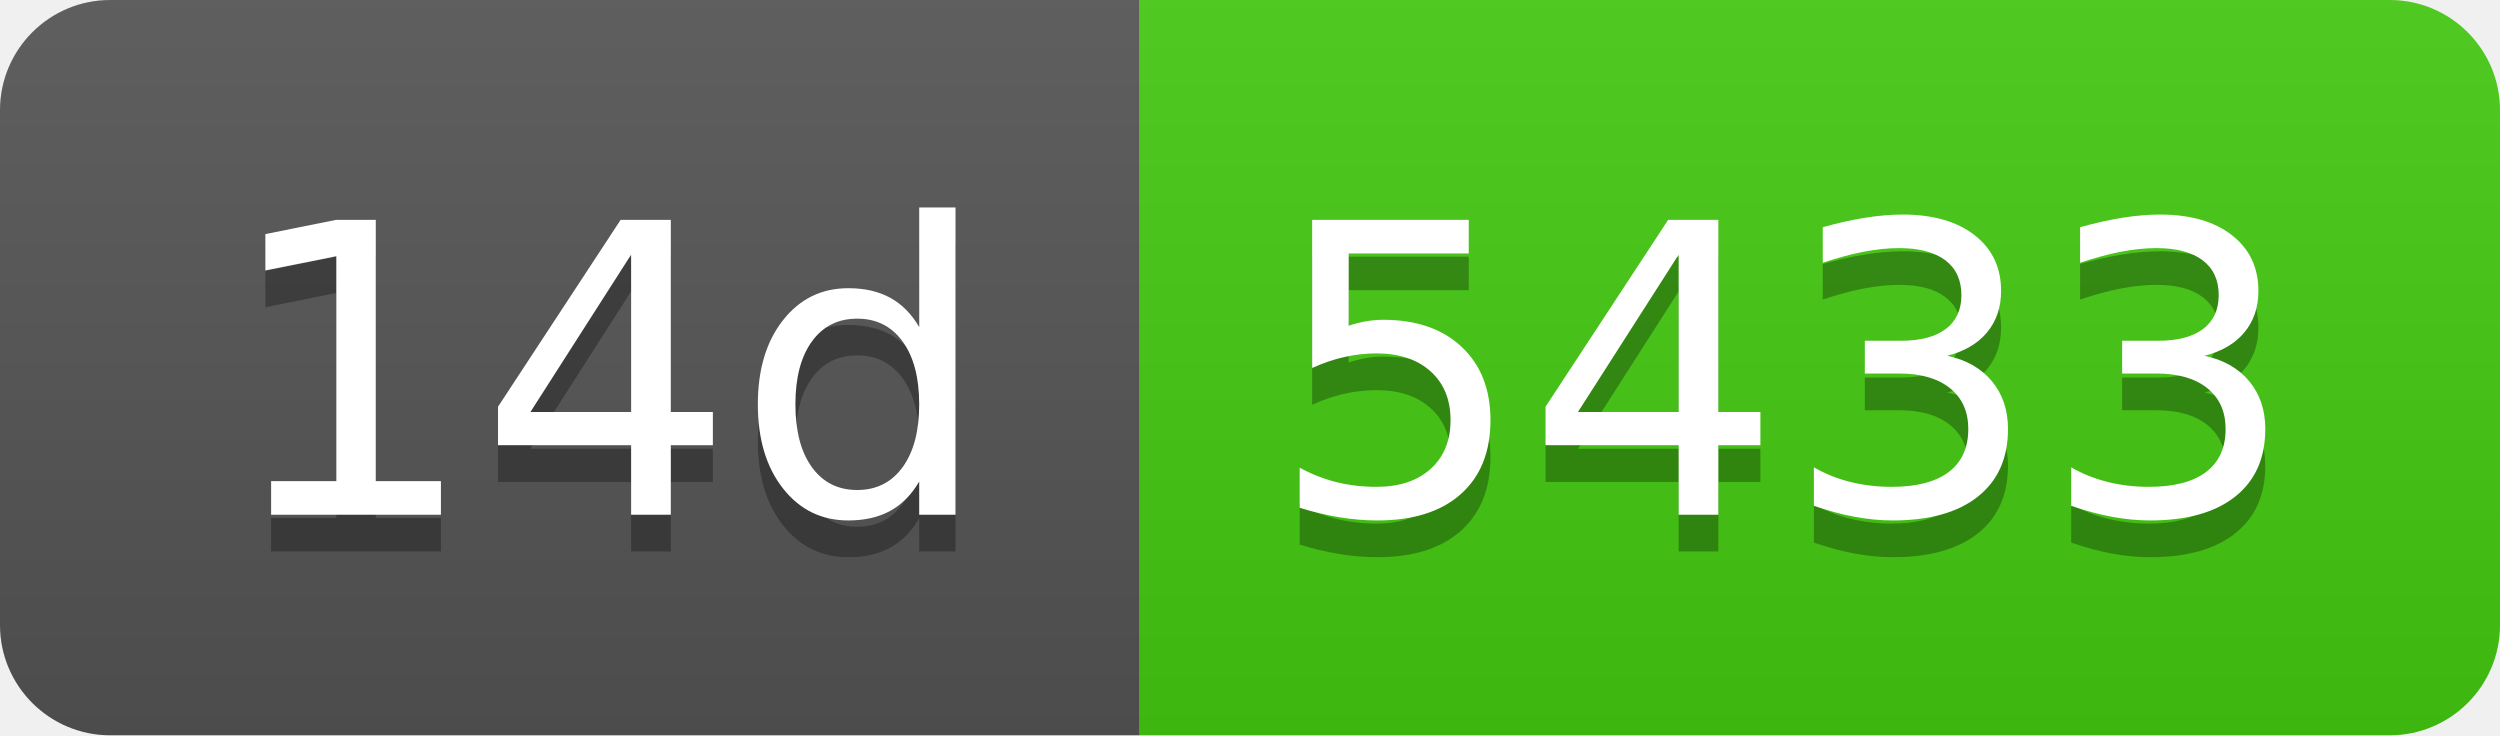
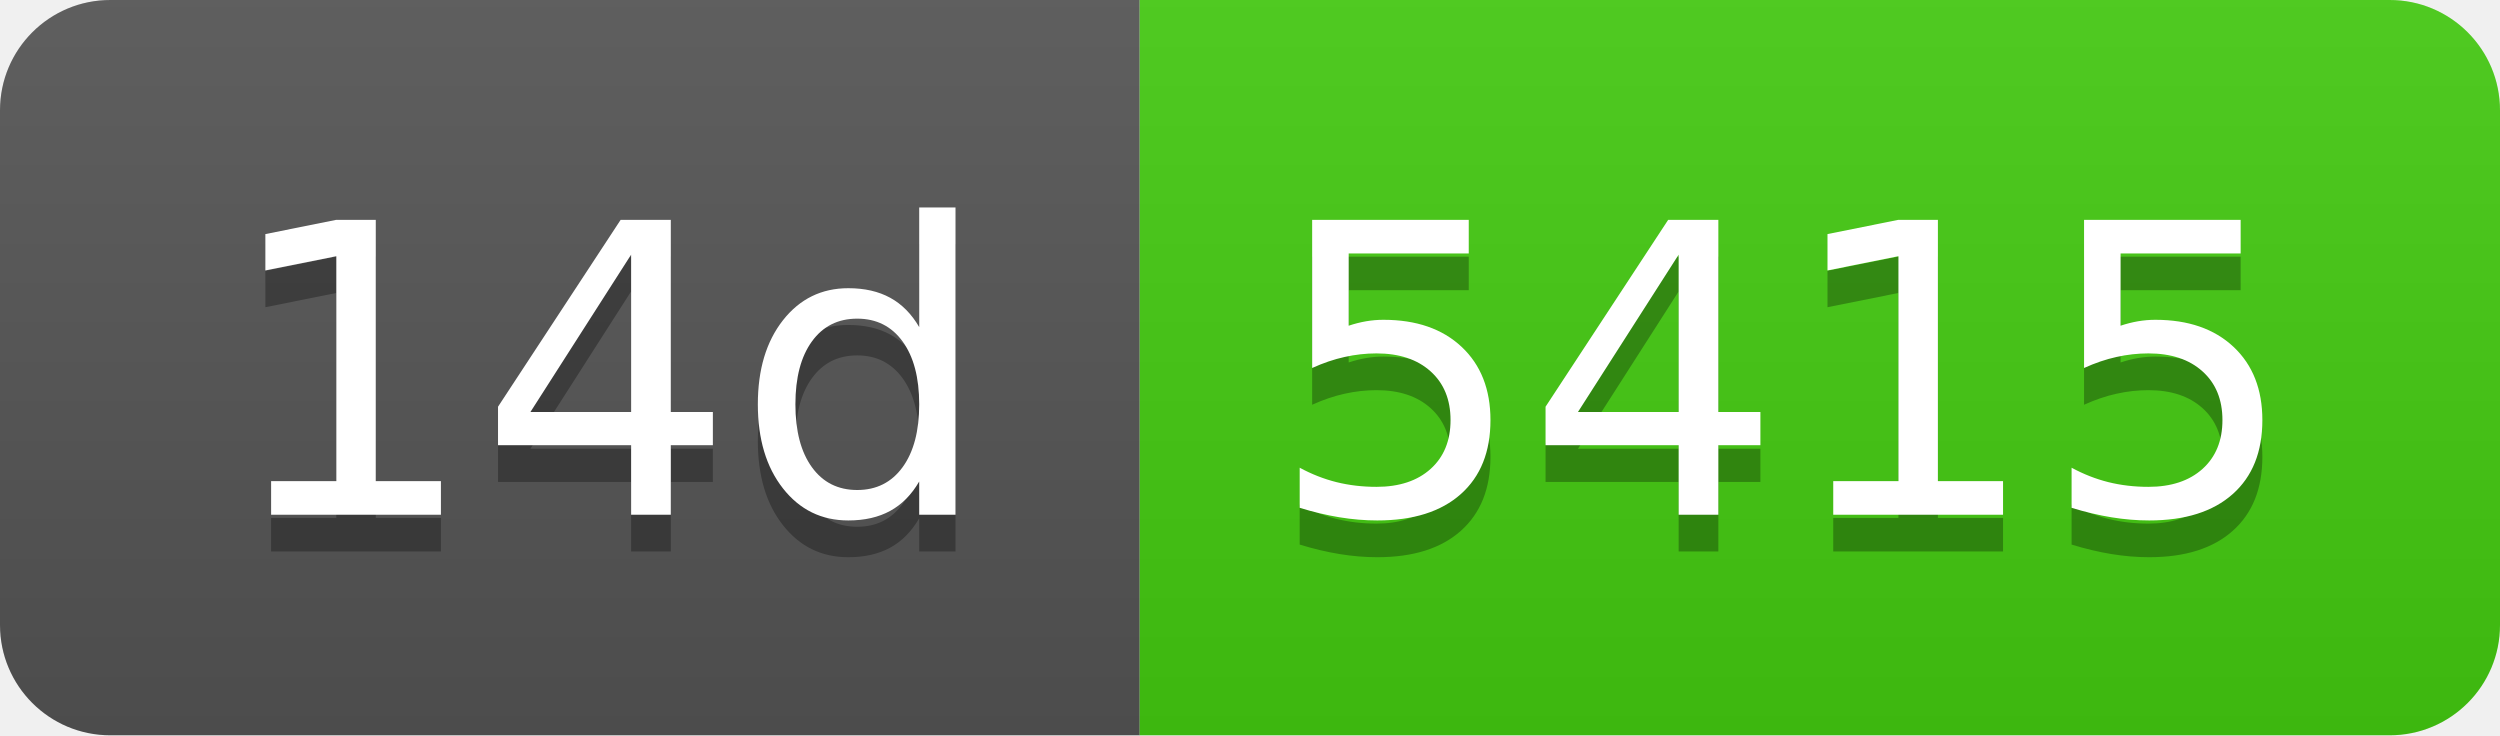
- <svg xmlns="http://www.w3.org/2000/svg" width="68" height="20" role="img" aria-label="14d: 5433">
+ <svg xmlns="http://www.w3.org/2000/svg" width="68" height="20" role="img" aria-label="14d: 5415">
  <linearGradient id="s" x2="0" y2="100%">
    <stop offset="0" stop-color="#bbb" stop-opacity=".1" />
    <stop offset="1" stop-opacity=".1" />
  </linearGradient>
  <clipPath id="r">
    <rect width="68" height="20" rx="3" fill="#fff" />
  </clipPath>
  <g clip-path="url(#r)">
    <rect width="31" height="20" fill="#555" />
    <rect x="31" width="37" height="20" fill="#4c1" />
    <rect width="68" height="20" fill="url(#s)" />
  </g>
  <g fill="#fff" text-anchor="middle" font-family="Verdana,Geneva,DejaVu Sans,sans-serif" text-rendering="geometricPrecision" font-size="110">
    <text aria-hidden="true" x="165" y="150" fill="#010101" fill-opacity=".3" transform="scale(.1)" textLength="210">14d</text>
    <text x="165" y="140" transform="scale(.1)" fill="#fff" textLength="210">14d</text>
-     <text aria-hidden="true" x="485" y="150" fill="#010101" fill-opacity=".3" transform="scale(.1)" textLength="270">5433</text>
-     <text x="485" y="140" transform="scale(.1)" fill="#fff" textLength="270">5433</text>
+     <text aria-hidden="true" x="485" y="150" fill="#010101" fill-opacity=".3" transform="scale(.1)" textLength="270">5415</text>
+     <text x="485" y="140" transform="scale(.1)" fill="#fff" textLength="270">5415</text>
  </g>
</svg>
